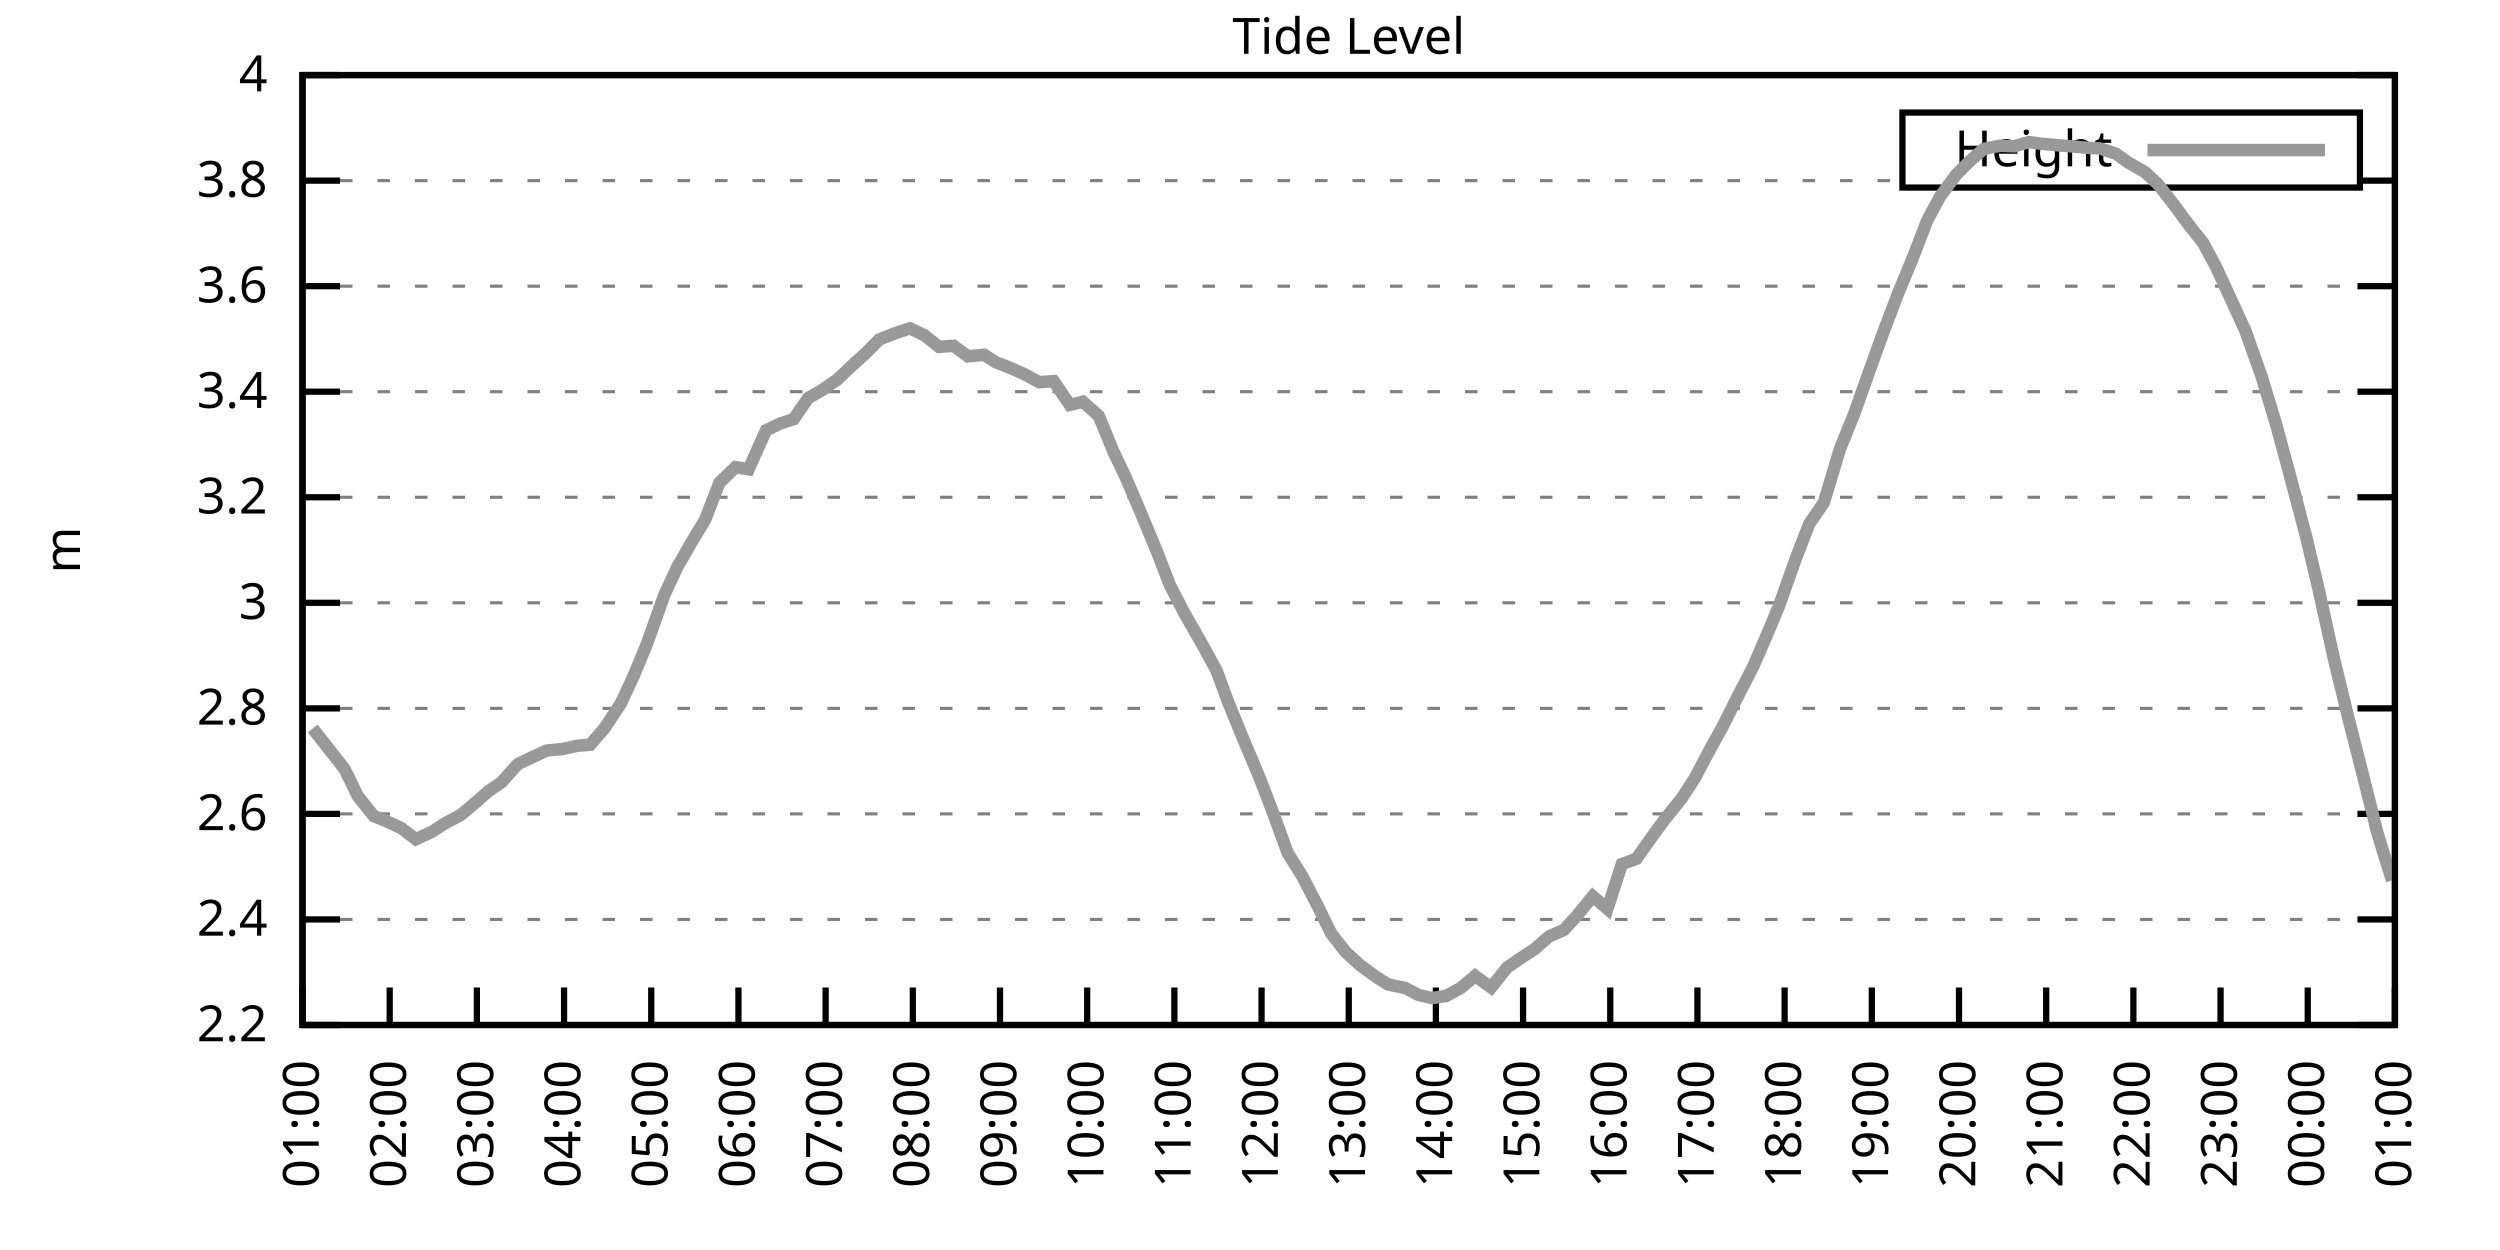
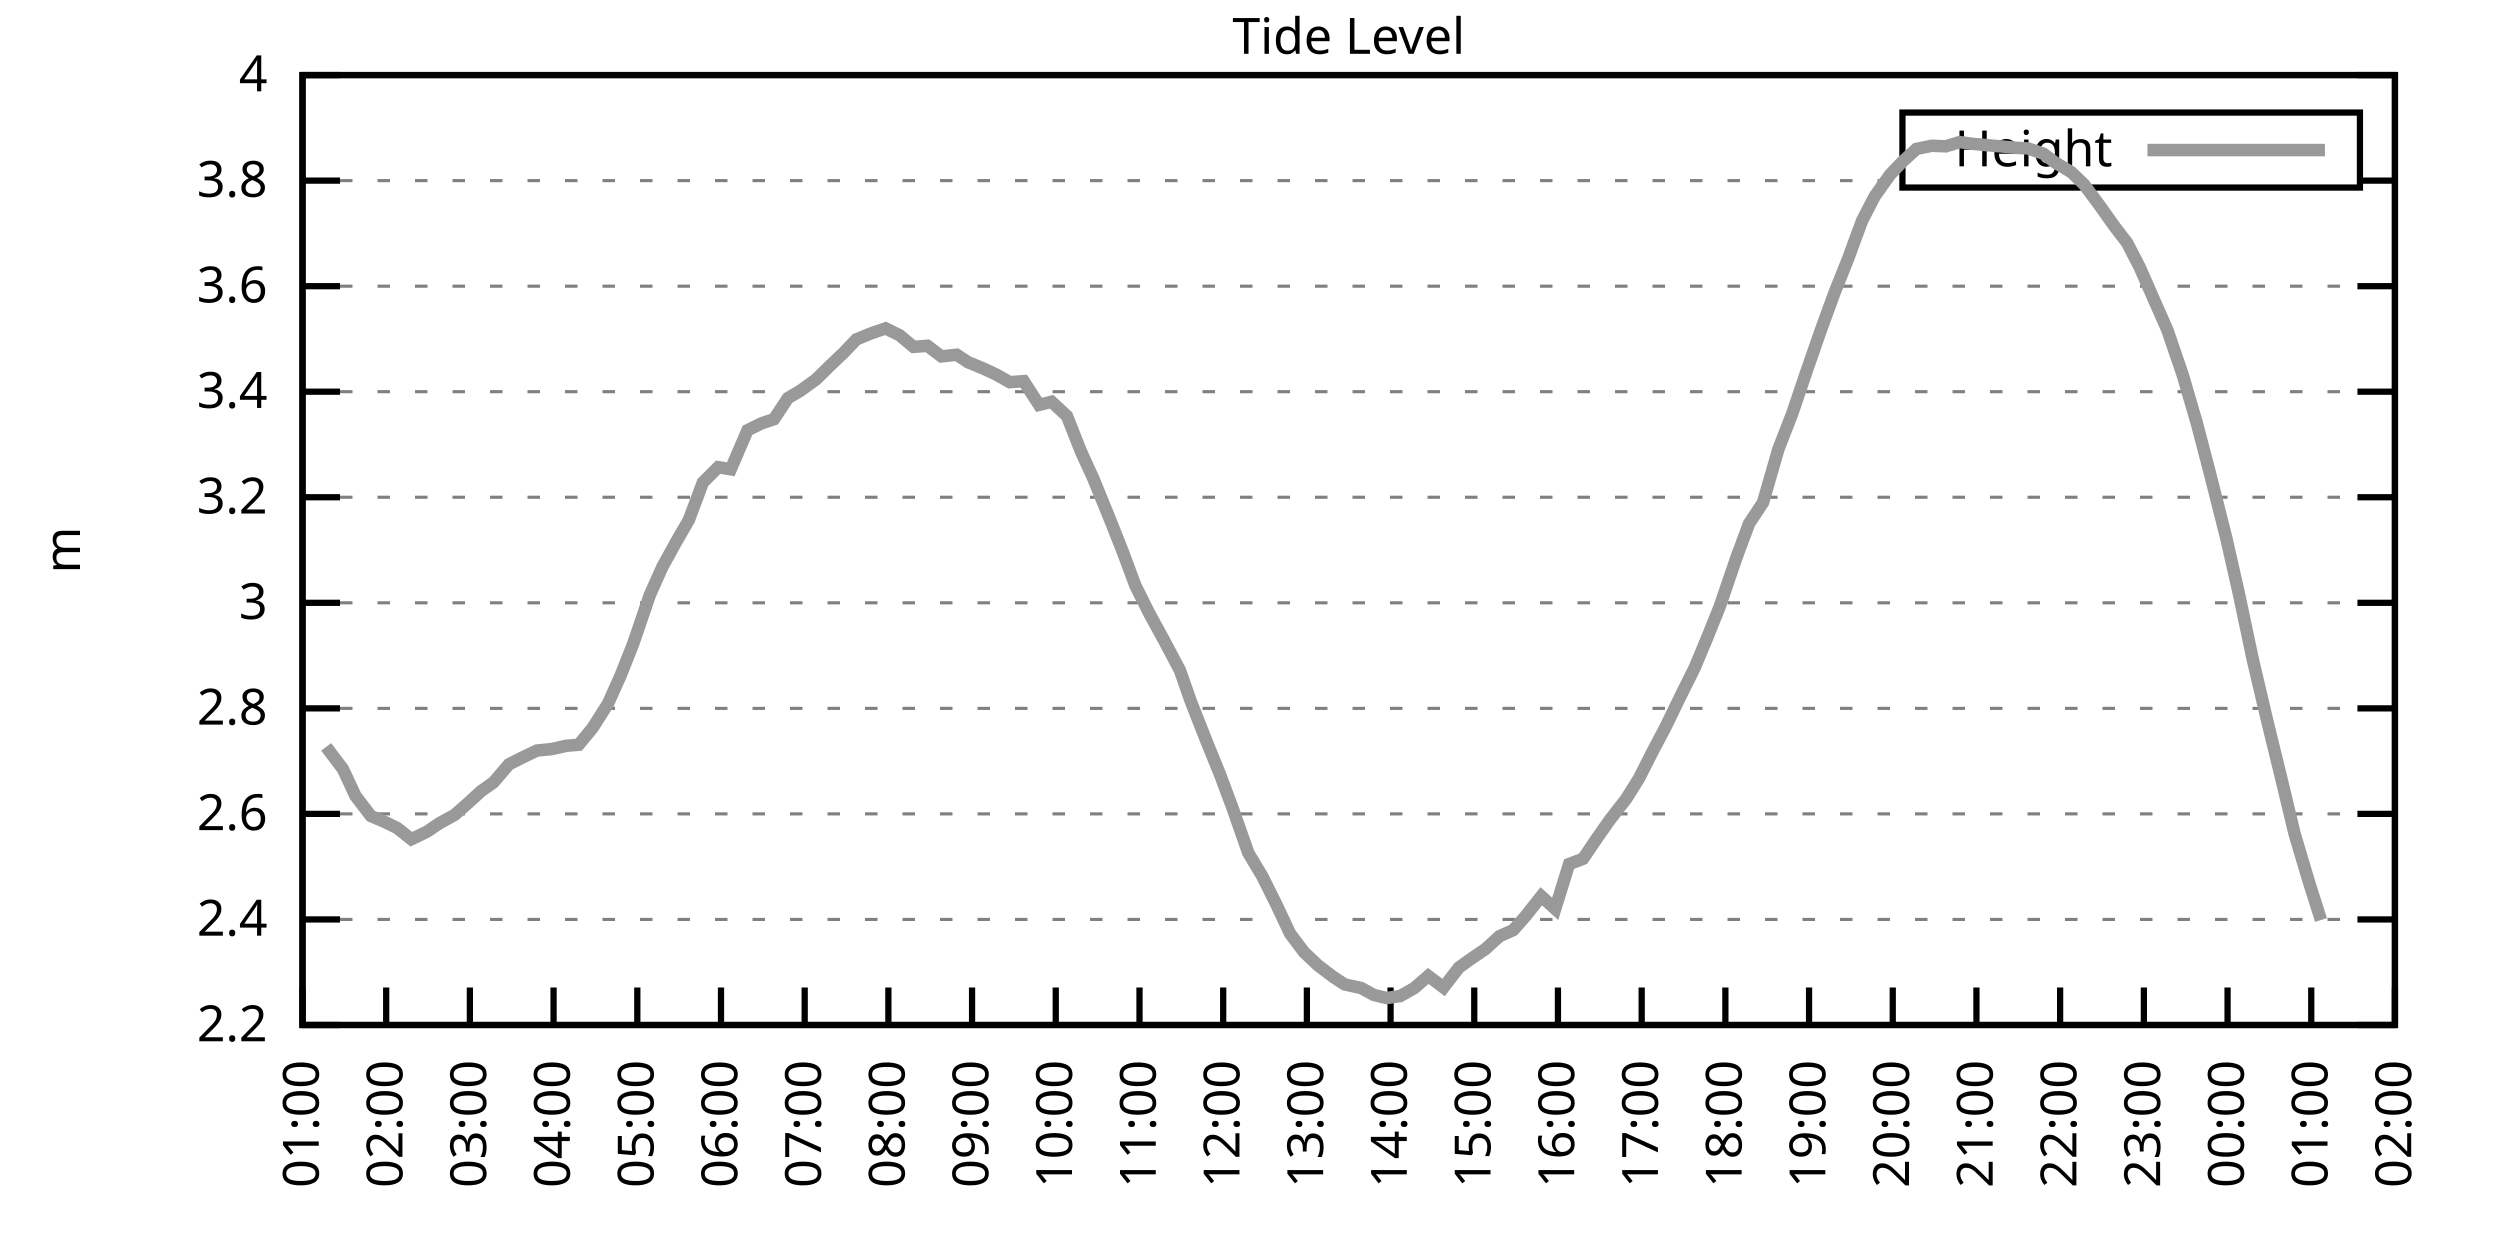
<svg xmlns="http://www.w3.org/2000/svg" xmlns:xlink="http://www.w3.org/1999/xlink" width="400" height="200" viewBox="0 0 400 200">
  <g id="gnuplot_canvas">
    <rect x="0" y="0" width="400" height="200" fill="none" />
    <defs>
      <circle id="gpDot" r="0.5" stroke-width="0.5" stroke="currentColor" />
      <path id="gpPt0" stroke-width="0.333" stroke="currentColor" d="M-1,0 h2 M0,-1 v2" />
      <path id="gpPt1" stroke-width="0.333" stroke="currentColor" d="M-1,-1 L1,1 M1,-1 L-1,1" />
      <path id="gpPt2" stroke-width="0.333" stroke="currentColor" d="M-1,0 L1,0 M0,-1 L0,1 M-1,-1 L1,1 M-1,1 L1,-1" />
      <rect id="gpPt3" stroke-width="0.333" stroke="currentColor" x="-1" y="-1" width="2" height="2" />
      <rect id="gpPt4" stroke-width="0.333" stroke="currentColor" fill="currentColor" x="-1" y="-1" width="2" height="2" />
      <circle id="gpPt5" stroke-width="0.333" stroke="currentColor" cx="0" cy="0" r="1" />
      <use xlink:href="#gpPt5" id="gpPt6" fill="currentColor" stroke="none" />
      <path id="gpPt7" stroke-width="0.333" stroke="currentColor" d="M0,-1.33 L-1.33,0.67 L1.33,0.67 z" />
      <use xlink:href="#gpPt7" id="gpPt8" fill="currentColor" stroke="none" />
      <use xlink:href="#gpPt7" id="gpPt9" stroke="currentColor" transform="rotate(180)" />
      <use xlink:href="#gpPt9" id="gpPt10" fill="currentColor" stroke="none" />
      <use xlink:href="#gpPt3" id="gpPt11" stroke="currentColor" transform="rotate(45)" />
      <use xlink:href="#gpPt11" id="gpPt12" fill="currentColor" stroke="none" />
      <path id="gpPt13" stroke-width="0.333" stroke="currentColor" d="M0,1.330 L1.265,0.411 L0.782,-1.067 L-0.782,-1.076 L-1.265,0.411 z" />
      <use xlink:href="#gpPt13" id="gpPt14" fill="currentColor" stroke="none" />
      <filter id="textbox" filterUnits="objectBoundingBox" x="0" y="0" height="1" width="1">
        <feFlood flood-color="white" flood-opacity="1" result="bgnd" />
        <feComposite in="SourceGraphic" in2="bgnd" operator="atop" />
      </filter>
      <filter id="greybox" filterUnits="objectBoundingBox" x="0" y="0" height="1" width="1">
        <feFlood flood-color="lightgrey" flood-opacity="1" result="grey" />
        <feComposite in="SourceGraphic" in2="grey" operator="atop" />
      </filter>
    </defs>
    <g fill="none" color="white" stroke="currentColor" stroke-width="1.00" stroke-linecap="butt" stroke-linejoin="miter">
</g>
    <g fill="none" color="black" stroke="currentColor" stroke-width="1.00" stroke-linecap="butt" stroke-linejoin="miter">
      <g stroke="none" shape-rendering="crispEdges">
        <polygon fill="rgb(255, 255, 255)" points="48.40,164.00 383.18,164.00 383.18,12.02 48.40,12.02 " />
      </g>
    </g>
    <g fill="none" color="black" stroke="currentColor" stroke-width="1.00" stroke-linecap="butt" stroke-linejoin="miter">
</g>
    <g fill="none" color="black" stroke="black" stroke-width="0.50" stroke-linecap="butt" stroke-linejoin="miter">
</g>
    <g fill="none" color="gray" stroke="currentColor" stroke-width="0.50" stroke-linecap="butt" stroke-linejoin="miter">
      <path stroke="gray" stroke-dasharray="2,4" class="gridline" d="M48.40,164.00 L383.19,164.00  " />
    </g>
    <g fill="none" color="gray" stroke="gray" stroke-width="1.00" stroke-linecap="butt" stroke-linejoin="miter">
</g>
    <g fill="none" color="black" stroke="currentColor" stroke-width="1.00" stroke-linecap="butt" stroke-linejoin="miter">
      <path stroke="black" d="M48.40,164.00 L54.40,164.00 M383.19,164.00 L377.19,164.00  " />
      <g transform="translate(42.80,166.60)" stroke="none" fill="black" font-family="Sans" font-size="8.00" text-anchor="end">
        <text>
          <tspan font-family="Sans"> 2.2</tspan>
        </text>
      </g>
    </g>
    <g fill="none" color="black" stroke="currentColor" stroke-width="1.00" stroke-linecap="butt" stroke-linejoin="miter">
</g>
    <g fill="none" color="black" stroke="black" stroke-width="0.50" stroke-linecap="butt" stroke-linejoin="miter">
</g>
    <g fill="none" color="gray" stroke="currentColor" stroke-width="0.50" stroke-linecap="butt" stroke-linejoin="miter">
      <path stroke="gray" stroke-dasharray="2,4" class="gridline" d="M48.40,147.11 L383.19,147.11  " />
    </g>
    <g fill="none" color="gray" stroke="gray" stroke-width="1.00" stroke-linecap="butt" stroke-linejoin="miter">
</g>
    <g fill="none" color="black" stroke="currentColor" stroke-width="1.00" stroke-linecap="butt" stroke-linejoin="miter">
      <path stroke="black" d="M48.40,147.11 L54.40,147.11 M383.19,147.11 L377.19,147.11  " />
      <g transform="translate(42.80,149.71)" stroke="none" fill="black" font-family="Sans" font-size="8.00" text-anchor="end">
        <text>
          <tspan font-family="Sans"> 2.4</tspan>
        </text>
      </g>
    </g>
    <g fill="none" color="black" stroke="currentColor" stroke-width="1.00" stroke-linecap="butt" stroke-linejoin="miter">
</g>
    <g fill="none" color="black" stroke="black" stroke-width="0.50" stroke-linecap="butt" stroke-linejoin="miter">
</g>
    <g fill="none" color="gray" stroke="currentColor" stroke-width="0.50" stroke-linecap="butt" stroke-linejoin="miter">
      <path stroke="gray" stroke-dasharray="2,4" class="gridline" d="M48.40,130.22 L383.19,130.22  " />
    </g>
    <g fill="none" color="gray" stroke="gray" stroke-width="1.00" stroke-linecap="butt" stroke-linejoin="miter">
</g>
    <g fill="none" color="black" stroke="currentColor" stroke-width="1.00" stroke-linecap="butt" stroke-linejoin="miter">
      <path stroke="black" d="M48.40,130.22 L54.40,130.22 M383.19,130.22 L377.19,130.22  " />
      <g transform="translate(42.80,132.82)" stroke="none" fill="black" font-family="Sans" font-size="8.00" text-anchor="end">
        <text>
          <tspan font-family="Sans"> 2.6</tspan>
        </text>
      </g>
    </g>
    <g fill="none" color="black" stroke="currentColor" stroke-width="1.00" stroke-linecap="butt" stroke-linejoin="miter">
</g>
    <g fill="none" color="black" stroke="black" stroke-width="0.50" stroke-linecap="butt" stroke-linejoin="miter">
</g>
    <g fill="none" color="gray" stroke="currentColor" stroke-width="0.50" stroke-linecap="butt" stroke-linejoin="miter">
      <path stroke="gray" stroke-dasharray="2,4" class="gridline" d="M48.40,113.34 L383.19,113.34  " />
    </g>
    <g fill="none" color="gray" stroke="gray" stroke-width="1.00" stroke-linecap="butt" stroke-linejoin="miter">
</g>
    <g fill="none" color="black" stroke="currentColor" stroke-width="1.00" stroke-linecap="butt" stroke-linejoin="miter">
      <path stroke="black" d="M48.40,113.34 L54.40,113.34 M383.19,113.34 L377.19,113.34  " />
      <g transform="translate(42.80,115.94)" stroke="none" fill="black" font-family="Sans" font-size="8.00" text-anchor="end">
        <text>
          <tspan font-family="Sans"> 2.8</tspan>
        </text>
      </g>
    </g>
    <g fill="none" color="black" stroke="currentColor" stroke-width="1.00" stroke-linecap="butt" stroke-linejoin="miter">
</g>
    <g fill="none" color="black" stroke="black" stroke-width="0.50" stroke-linecap="butt" stroke-linejoin="miter">
</g>
    <g fill="none" color="gray" stroke="currentColor" stroke-width="0.50" stroke-linecap="butt" stroke-linejoin="miter">
      <path stroke="gray" stroke-dasharray="2,4" class="gridline" d="M48.40,96.45 L383.19,96.45  " />
    </g>
    <g fill="none" color="gray" stroke="gray" stroke-width="1.00" stroke-linecap="butt" stroke-linejoin="miter">
</g>
    <g fill="none" color="black" stroke="currentColor" stroke-width="1.00" stroke-linecap="butt" stroke-linejoin="miter">
      <path stroke="black" d="M48.40,96.45 L54.40,96.45 M383.19,96.45 L377.19,96.45  " />
      <g transform="translate(42.80,99.05)" stroke="none" fill="black" font-family="Sans" font-size="8.00" text-anchor="end">
        <text>
          <tspan font-family="Sans"> 3</tspan>
        </text>
      </g>
    </g>
    <g fill="none" color="black" stroke="currentColor" stroke-width="1.00" stroke-linecap="butt" stroke-linejoin="miter">
</g>
    <g fill="none" color="black" stroke="black" stroke-width="0.50" stroke-linecap="butt" stroke-linejoin="miter">
</g>
    <g fill="none" color="gray" stroke="currentColor" stroke-width="0.50" stroke-linecap="butt" stroke-linejoin="miter">
      <path stroke="gray" stroke-dasharray="2,4" class="gridline" d="M48.40,79.56 L383.19,79.56  " />
    </g>
    <g fill="none" color="gray" stroke="gray" stroke-width="1.00" stroke-linecap="butt" stroke-linejoin="miter">
</g>
    <g fill="none" color="black" stroke="currentColor" stroke-width="1.00" stroke-linecap="butt" stroke-linejoin="miter">
      <path stroke="black" d="M48.40,79.56 L54.40,79.56 M383.19,79.56 L377.19,79.56  " />
      <g transform="translate(42.80,82.16)" stroke="none" fill="black" font-family="Sans" font-size="8.00" text-anchor="end">
        <text>
          <tspan font-family="Sans"> 3.2</tspan>
        </text>
      </g>
    </g>
    <g fill="none" color="black" stroke="currentColor" stroke-width="1.00" stroke-linecap="butt" stroke-linejoin="miter">
</g>
    <g fill="none" color="black" stroke="black" stroke-width="0.50" stroke-linecap="butt" stroke-linejoin="miter">
</g>
    <g fill="none" color="gray" stroke="currentColor" stroke-width="0.50" stroke-linecap="butt" stroke-linejoin="miter">
      <path stroke="gray" stroke-dasharray="2,4" class="gridline" d="M48.40,62.67 L383.19,62.67  " />
    </g>
    <g fill="none" color="gray" stroke="gray" stroke-width="1.00" stroke-linecap="butt" stroke-linejoin="miter">
</g>
    <g fill="none" color="black" stroke="currentColor" stroke-width="1.00" stroke-linecap="butt" stroke-linejoin="miter">
      <path stroke="black" d="M48.40,62.67 L54.40,62.67 M383.19,62.67 L377.19,62.67  " />
      <g transform="translate(42.80,65.27)" stroke="none" fill="black" font-family="Sans" font-size="8.00" text-anchor="end">
        <text>
          <tspan font-family="Sans"> 3.4</tspan>
        </text>
      </g>
    </g>
    <g fill="none" color="black" stroke="currentColor" stroke-width="1.00" stroke-linecap="butt" stroke-linejoin="miter">
</g>
    <g fill="none" color="black" stroke="black" stroke-width="0.50" stroke-linecap="butt" stroke-linejoin="miter">
</g>
    <g fill="none" color="gray" stroke="currentColor" stroke-width="0.50" stroke-linecap="butt" stroke-linejoin="miter">
      <path stroke="gray" stroke-dasharray="2,4" class="gridline" d="M48.40,45.79 L383.19,45.79  " />
    </g>
    <g fill="none" color="gray" stroke="gray" stroke-width="1.00" stroke-linecap="butt" stroke-linejoin="miter">
</g>
    <g fill="none" color="black" stroke="currentColor" stroke-width="1.00" stroke-linecap="butt" stroke-linejoin="miter">
      <path stroke="black" d="M48.40,45.79 L54.40,45.79 M383.19,45.79 L377.19,45.79  " />
      <g transform="translate(42.80,48.39)" stroke="none" fill="black" font-family="Sans" font-size="8.00" text-anchor="end">
        <text>
          <tspan font-family="Sans"> 3.6</tspan>
        </text>
      </g>
    </g>
    <g fill="none" color="black" stroke="currentColor" stroke-width="1.00" stroke-linecap="butt" stroke-linejoin="miter">
</g>
    <g fill="none" color="black" stroke="black" stroke-width="0.50" stroke-linecap="butt" stroke-linejoin="miter">
</g>
    <g fill="none" color="gray" stroke="currentColor" stroke-width="0.50" stroke-linecap="butt" stroke-linejoin="miter">
      <path stroke="gray" stroke-dasharray="2,4" class="gridline" d="M48.40,28.90 L304.39,28.90 M377.59,28.90 L383.19,28.90  " />
    </g>
    <g fill="none" color="gray" stroke="gray" stroke-width="1.00" stroke-linecap="butt" stroke-linejoin="miter">
</g>
    <g fill="none" color="black" stroke="currentColor" stroke-width="1.00" stroke-linecap="butt" stroke-linejoin="miter">
      <path stroke="black" d="M48.40,28.90 L54.40,28.90 M383.19,28.90 L377.19,28.90  " />
      <g transform="translate(42.80,31.50)" stroke="none" fill="black" font-family="Sans" font-size="8.00" text-anchor="end">
        <text>
          <tspan font-family="Sans"> 3.8</tspan>
        </text>
      </g>
    </g>
    <g fill="none" color="black" stroke="currentColor" stroke-width="1.00" stroke-linecap="butt" stroke-linejoin="miter">
</g>
    <g fill="none" color="black" stroke="black" stroke-width="0.50" stroke-linecap="butt" stroke-linejoin="miter">
</g>
    <g fill="none" color="gray" stroke="currentColor" stroke-width="0.50" stroke-linecap="butt" stroke-linejoin="miter">
      <path stroke="gray" stroke-dasharray="2,4" class="gridline" d="M48.40,12.01 L383.19,12.01  " />
    </g>
    <g fill="none" color="gray" stroke="gray" stroke-width="1.00" stroke-linecap="butt" stroke-linejoin="miter">
</g>
    <g fill="none" color="black" stroke="currentColor" stroke-width="1.00" stroke-linecap="butt" stroke-linejoin="miter">
      <path stroke="black" d="M48.40,12.01 L54.40,12.01 M383.19,12.01 L377.19,12.01  " />
      <g transform="translate(42.80,14.61)" stroke="none" fill="black" font-family="Sans" font-size="8.00" text-anchor="end">
        <text>
          <tspan font-family="Sans"> 4</tspan>
        </text>
      </g>
    </g>
    <g fill="none" color="black" stroke="currentColor" stroke-width="1.00" stroke-linecap="butt" stroke-linejoin="miter">
      <path stroke="black" d="M48.40,164.00 L48.40,158.00  " />
      <g transform="translate(51.00,169.60) rotate(270.00)" stroke="none" fill="black" font-family="Sans" font-size="8.00" text-anchor="end">
        <text>
          <tspan font-family="Sans">01:00</tspan>
        </text>
      </g>
    </g>
    <g fill="none" color="black" stroke="currentColor" stroke-width="1.00" stroke-linecap="butt" stroke-linejoin="miter">
-       <path stroke="black" d="M62.35,164.00 L62.35,158.00  " />
-       <g transform="translate(64.95,169.60) rotate(270.00)" stroke="none" fill="black" font-family="Sans" font-size="8.00" text-anchor="end">
+       <path stroke="black" d="M61.79,164.00 L61.79,158.00  " />
+       <g transform="translate(64.39,169.60) rotate(270.00)" stroke="none" fill="black" font-family="Sans" font-size="8.00" text-anchor="end">
        <text>
          <tspan font-family="Sans">02:00</tspan>
        </text>
      </g>
    </g>
    <g fill="none" color="black" stroke="currentColor" stroke-width="1.00" stroke-linecap="butt" stroke-linejoin="miter">
-       <path stroke="black" d="M76.30,164.00 L76.30,158.00  " />
-       <g transform="translate(78.90,169.60) rotate(270.00)" stroke="none" fill="black" font-family="Sans" font-size="8.00" text-anchor="end">
+       <path stroke="black" d="M75.18,164.00 L75.18,158.00  " />
+       <g transform="translate(77.78,169.60) rotate(270.00)" stroke="none" fill="black" font-family="Sans" font-size="8.00" text-anchor="end">
        <text>
          <tspan font-family="Sans">03:00</tspan>
        </text>
      </g>
    </g>
    <g fill="none" color="black" stroke="currentColor" stroke-width="1.00" stroke-linecap="butt" stroke-linejoin="miter">
-       <path stroke="black" d="M90.25,164.00 L90.25,158.00  " />
-       <g transform="translate(92.85,169.60) rotate(270.00)" stroke="none" fill="black" font-family="Sans" font-size="8.00" text-anchor="end">
+       <path stroke="black" d="M88.57,164.00 L88.57,158.00  " />
+       <g transform="translate(91.17,169.60) rotate(270.00)" stroke="none" fill="black" font-family="Sans" font-size="8.00" text-anchor="end">
        <text>
          <tspan font-family="Sans">04:00</tspan>
        </text>
      </g>
    </g>
    <g fill="none" color="black" stroke="currentColor" stroke-width="1.00" stroke-linecap="butt" stroke-linejoin="miter">
-       <path stroke="black" d="M104.20,164.00 L104.20,158.00  " />
-       <g transform="translate(106.80,169.60) rotate(270.00)" stroke="none" fill="black" font-family="Sans" font-size="8.00" text-anchor="end">
+       <path stroke="black" d="M101.97,164.00 L101.97,158.00  " />
+       <g transform="translate(104.57,169.60) rotate(270.00)" stroke="none" fill="black" font-family="Sans" font-size="8.00" text-anchor="end">
        <text>
          <tspan font-family="Sans">05:00</tspan>
        </text>
      </g>
    </g>
    <g fill="none" color="black" stroke="currentColor" stroke-width="1.00" stroke-linecap="butt" stroke-linejoin="miter">
-       <path stroke="black" d="M118.15,164.00 L118.15,158.00  " />
-       <g transform="translate(120.75,169.60) rotate(270.00)" stroke="none" fill="black" font-family="Sans" font-size="8.00" text-anchor="end">
+       <path stroke="black" d="M115.36,164.00 L115.36,158.00  " />
+       <g transform="translate(117.96,169.60) rotate(270.00)" stroke="none" fill="black" font-family="Sans" font-size="8.00" text-anchor="end">
        <text>
          <tspan font-family="Sans">06:00</tspan>
        </text>
      </g>
    </g>
    <g fill="none" color="black" stroke="currentColor" stroke-width="1.00" stroke-linecap="butt" stroke-linejoin="miter">
-       <path stroke="black" d="M132.10,164.00 L132.10,158.00  " />
-       <g transform="translate(134.70,169.60) rotate(270.00)" stroke="none" fill="black" font-family="Sans" font-size="8.00" text-anchor="end">
+       <path stroke="black" d="M128.75,164.00 L128.75,158.00  " />
+       <g transform="translate(131.35,169.60) rotate(270.00)" stroke="none" fill="black" font-family="Sans" font-size="8.00" text-anchor="end">
        <text>
          <tspan font-family="Sans">07:00</tspan>
        </text>
      </g>
    </g>
    <g fill="none" color="black" stroke="currentColor" stroke-width="1.00" stroke-linecap="butt" stroke-linejoin="miter">
-       <path stroke="black" d="M146.05,164.00 L146.05,158.00  " />
-       <g transform="translate(148.65,169.60) rotate(270.00)" stroke="none" fill="black" font-family="Sans" font-size="8.00" text-anchor="end">
+       <path stroke="black" d="M142.14,164.00 L142.14,158.00  " />
+       <g transform="translate(144.74,169.60) rotate(270.00)" stroke="none" fill="black" font-family="Sans" font-size="8.00" text-anchor="end">
        <text>
          <tspan font-family="Sans">08:00</tspan>
        </text>
      </g>
    </g>
    <g fill="none" color="black" stroke="currentColor" stroke-width="1.00" stroke-linecap="butt" stroke-linejoin="miter">
-       <path stroke="black" d="M160.00,164.00 L160.00,158.00  " />
-       <g transform="translate(162.60,169.60) rotate(270.00)" stroke="none" fill="black" font-family="Sans" font-size="8.00" text-anchor="end">
+       <path stroke="black" d="M155.53,164.00 L155.53,158.00  " />
+       <g transform="translate(158.13,169.60) rotate(270.00)" stroke="none" fill="black" font-family="Sans" font-size="8.00" text-anchor="end">
        <text>
          <tspan font-family="Sans">09:00</tspan>
        </text>
      </g>
    </g>
    <g fill="none" color="black" stroke="currentColor" stroke-width="1.00" stroke-linecap="butt" stroke-linejoin="miter">
-       <path stroke="black" d="M173.95,164.00 L173.95,158.00  " />
-       <g transform="translate(176.55,169.60) rotate(270.00)" stroke="none" fill="black" font-family="Sans" font-size="8.00" text-anchor="end">
+       <path stroke="black" d="M168.92,164.00 L168.92,158.00  " />
+       <g transform="translate(171.52,169.60) rotate(270.00)" stroke="none" fill="black" font-family="Sans" font-size="8.00" text-anchor="end">
        <text>
          <tspan font-family="Sans">10:00</tspan>
        </text>
      </g>
    </g>
    <g fill="none" color="black" stroke="currentColor" stroke-width="1.00" stroke-linecap="butt" stroke-linejoin="miter">
-       <path stroke="black" d="M187.90,164.00 L187.90,158.00  " />
-       <g transform="translate(190.50,169.60) rotate(270.00)" stroke="none" fill="black" font-family="Sans" font-size="8.00" text-anchor="end">
+       <path stroke="black" d="M182.32,164.00 L182.32,158.00  " />
+       <g transform="translate(184.92,169.60) rotate(270.00)" stroke="none" fill="black" font-family="Sans" font-size="8.00" text-anchor="end">
        <text>
          <tspan font-family="Sans">11:00</tspan>
        </text>
      </g>
    </g>
    <g fill="none" color="black" stroke="currentColor" stroke-width="1.00" stroke-linecap="butt" stroke-linejoin="miter">
-       <path stroke="black" d="M201.85,164.00 L201.85,158.00  " />
-       <g transform="translate(204.45,169.60) rotate(270.00)" stroke="none" fill="black" font-family="Sans" font-size="8.00" text-anchor="end">
+       <path stroke="black" d="M195.71,164.00 L195.71,158.00  " />
+       <g transform="translate(198.31,169.60) rotate(270.00)" stroke="none" fill="black" font-family="Sans" font-size="8.00" text-anchor="end">
        <text>
          <tspan font-family="Sans">12:00</tspan>
        </text>
      </g>
    </g>
    <g fill="none" color="black" stroke="currentColor" stroke-width="1.00" stroke-linecap="butt" stroke-linejoin="miter">
-       <path stroke="black" d="M215.80,164.00 L215.80,158.00  " />
-       <g transform="translate(218.40,169.60) rotate(270.00)" stroke="none" fill="black" font-family="Sans" font-size="8.00" text-anchor="end">
+       <path stroke="black" d="M209.10,164.00 L209.10,158.00  " />
+       <g transform="translate(211.70,169.60) rotate(270.00)" stroke="none" fill="black" font-family="Sans" font-size="8.00" text-anchor="end">
        <text>
          <tspan font-family="Sans">13:00</tspan>
        </text>
      </g>
    </g>
    <g fill="none" color="black" stroke="currentColor" stroke-width="1.00" stroke-linecap="butt" stroke-linejoin="miter">
-       <path stroke="black" d="M229.74,164.00 L229.74,158.00  " />
-       <g transform="translate(232.34,169.60) rotate(270.00)" stroke="none" fill="black" font-family="Sans" font-size="8.00" text-anchor="end">
+       <path stroke="black" d="M222.49,164.00 L222.49,158.00  " />
+       <g transform="translate(225.09,169.60) rotate(270.00)" stroke="none" fill="black" font-family="Sans" font-size="8.00" text-anchor="end">
        <text>
          <tspan font-family="Sans">14:00</tspan>
        </text>
      </g>
    </g>
    <g fill="none" color="black" stroke="currentColor" stroke-width="1.00" stroke-linecap="butt" stroke-linejoin="miter">
-       <path stroke="black" d="M243.69,164.00 L243.69,158.00  " />
-       <g transform="translate(246.29,169.60) rotate(270.00)" stroke="none" fill="black" font-family="Sans" font-size="8.00" text-anchor="end">
+       <path stroke="black" d="M235.88,164.00 L235.88,158.00  " />
+       <g transform="translate(238.48,169.60) rotate(270.00)" stroke="none" fill="black" font-family="Sans" font-size="8.00" text-anchor="end">
        <text>
          <tspan font-family="Sans">15:00</tspan>
        </text>
      </g>
    </g>
    <g fill="none" color="black" stroke="currentColor" stroke-width="1.00" stroke-linecap="butt" stroke-linejoin="miter">
-       <path stroke="black" d="M257.64,164.00 L257.64,158.00  " />
-       <g transform="translate(260.24,169.60) rotate(270.00)" stroke="none" fill="black" font-family="Sans" font-size="8.00" text-anchor="end">
+       <path stroke="black" d="M249.27,164.00 L249.27,158.00  " />
+       <g transform="translate(251.87,169.60) rotate(270.00)" stroke="none" fill="black" font-family="Sans" font-size="8.00" text-anchor="end">
        <text>
          <tspan font-family="Sans">16:00</tspan>
        </text>
      </g>
    </g>
    <g fill="none" color="black" stroke="currentColor" stroke-width="1.00" stroke-linecap="butt" stroke-linejoin="miter">
-       <path stroke="black" d="M271.59,164.00 L271.59,158.00  " />
-       <g transform="translate(274.19,169.60) rotate(270.00)" stroke="none" fill="black" font-family="Sans" font-size="8.00" text-anchor="end">
+       <path stroke="black" d="M262.67,164.00 L262.67,158.00  " />
+       <g transform="translate(265.27,169.60) rotate(270.00)" stroke="none" fill="black" font-family="Sans" font-size="8.00" text-anchor="end">
        <text>
          <tspan font-family="Sans">17:00</tspan>
        </text>
      </g>
    </g>
    <g fill="none" color="black" stroke="currentColor" stroke-width="1.00" stroke-linecap="butt" stroke-linejoin="miter">
-       <path stroke="black" d="M285.54,164.00 L285.54,158.00  " />
-       <g transform="translate(288.14,169.60) rotate(270.00)" stroke="none" fill="black" font-family="Sans" font-size="8.00" text-anchor="end">
+       <path stroke="black" d="M276.06,164.00 L276.06,158.00  " />
+       <g transform="translate(278.66,169.60) rotate(270.00)" stroke="none" fill="black" font-family="Sans" font-size="8.00" text-anchor="end">
        <text>
          <tspan font-family="Sans">18:00</tspan>
        </text>
      </g>
    </g>
    <g fill="none" color="black" stroke="currentColor" stroke-width="1.00" stroke-linecap="butt" stroke-linejoin="miter">
-       <path stroke="black" d="M299.49,164.00 L299.49,158.00  " />
-       <g transform="translate(302.09,169.60) rotate(270.00)" stroke="none" fill="black" font-family="Sans" font-size="8.00" text-anchor="end">
+       <path stroke="black" d="M289.45,164.00 L289.45,158.00  " />
+       <g transform="translate(292.05,169.60) rotate(270.00)" stroke="none" fill="black" font-family="Sans" font-size="8.00" text-anchor="end">
        <text>
          <tspan font-family="Sans">19:00</tspan>
        </text>
      </g>
    </g>
    <g fill="none" color="black" stroke="currentColor" stroke-width="1.00" stroke-linecap="butt" stroke-linejoin="miter">
-       <path stroke="black" d="M313.44,164.00 L313.44,158.00  " />
-       <g transform="translate(316.04,169.60) rotate(270.00)" stroke="none" fill="black" font-family="Sans" font-size="8.00" text-anchor="end">
+       <path stroke="black" d="M302.84,164.00 L302.84,158.00  " />
+       <g transform="translate(305.44,169.60) rotate(270.00)" stroke="none" fill="black" font-family="Sans" font-size="8.00" text-anchor="end">
        <text>
          <tspan font-family="Sans">20:00</tspan>
        </text>
      </g>
    </g>
    <g fill="none" color="black" stroke="currentColor" stroke-width="1.00" stroke-linecap="butt" stroke-linejoin="miter">
-       <path stroke="black" d="M327.39,164.00 L327.39,158.00  " />
-       <g transform="translate(329.99,169.60) rotate(270.00)" stroke="none" fill="black" font-family="Sans" font-size="8.00" text-anchor="end">
+       <path stroke="black" d="M316.23,164.00 L316.23,158.00  " />
+       <g transform="translate(318.83,169.60) rotate(270.00)" stroke="none" fill="black" font-family="Sans" font-size="8.00" text-anchor="end">
        <text>
          <tspan font-family="Sans">21:00</tspan>
        </text>
      </g>
    </g>
    <g fill="none" color="black" stroke="currentColor" stroke-width="1.00" stroke-linecap="butt" stroke-linejoin="miter">
-       <path stroke="black" d="M341.34,164.00 L341.34,158.00  " />
-       <g transform="translate(343.94,169.60) rotate(270.00)" stroke="none" fill="black" font-family="Sans" font-size="8.00" text-anchor="end">
+       <path stroke="black" d="M329.62,164.00 L329.62,158.00  " />
+       <g transform="translate(332.22,169.60) rotate(270.00)" stroke="none" fill="black" font-family="Sans" font-size="8.00" text-anchor="end">
        <text>
          <tspan font-family="Sans">22:00</tspan>
        </text>
      </g>
    </g>
    <g fill="none" color="black" stroke="currentColor" stroke-width="1.00" stroke-linecap="butt" stroke-linejoin="miter">
-       <path stroke="black" d="M355.29,164.00 L355.29,158.00  " />
-       <g transform="translate(357.89,169.60) rotate(270.00)" stroke="none" fill="black" font-family="Sans" font-size="8.00" text-anchor="end">
+       <path stroke="black" d="M343.02,164.00 L343.02,158.00  " />
+       <g transform="translate(345.62,169.60) rotate(270.00)" stroke="none" fill="black" font-family="Sans" font-size="8.00" text-anchor="end">
        <text>
          <tspan font-family="Sans">23:00</tspan>
        </text>
      </g>
    </g>
    <g fill="none" color="black" stroke="currentColor" stroke-width="1.00" stroke-linecap="butt" stroke-linejoin="miter">
-       <path stroke="black" d="M369.24,164.00 L369.24,158.00  " />
-       <g transform="translate(371.84,169.60) rotate(270.00)" stroke="none" fill="black" font-family="Sans" font-size="8.00" text-anchor="end">
+       <path stroke="black" d="M356.41,164.00 L356.41,158.00  " />
+       <g transform="translate(359.01,169.60) rotate(270.00)" stroke="none" fill="black" font-family="Sans" font-size="8.00" text-anchor="end">
        <text>
          <tspan font-family="Sans">00:00</tspan>
+         </text>
+       </g>
+     </g>
+     <g fill="none" color="black" stroke="currentColor" stroke-width="1.00" stroke-linecap="butt" stroke-linejoin="miter">
+       <path stroke="black" d="M369.80,164.00 L369.80,158.00  " />
+       <g transform="translate(372.40,169.60) rotate(270.00)" stroke="none" fill="black" font-family="Sans" font-size="8.00" text-anchor="end">
+         <text>
+           <tspan font-family="Sans">01:00</tspan>
        </text>
      </g>
    </g>
    <g fill="none" color="black" stroke="currentColor" stroke-width="1.00" stroke-linecap="butt" stroke-linejoin="miter">
      <path stroke="black" d="M383.19,164.00 L383.19,158.00  " />
      <g transform="translate(385.79,169.60) rotate(270.00)" stroke="none" fill="black" font-family="Sans" font-size="8.00" text-anchor="end">
        <text>
-           <tspan font-family="Sans">01:00</tspan>
+           <tspan font-family="Sans">02:00</tspan>
        </text>
      </g>
    </g>
    <g fill="none" color="black" stroke="currentColor" stroke-width="1.00" stroke-linecap="butt" stroke-linejoin="miter">
</g>
    <g fill="none" color="black" stroke="currentColor" stroke-width="1.00" stroke-linecap="butt" stroke-linejoin="miter">
      <path stroke="black" d="M48.40,12.01 L48.40,164.00 L383.19,164.00 L383.19,12.01 L48.40,12.01 Z  " />
    </g>
    <g fill="none" color="black" stroke="currentColor" stroke-width="1.00" stroke-linecap="butt" stroke-linejoin="miter">
</g>
    <g fill="none" color="black" stroke="currentColor" stroke-width="1.00" stroke-linecap="butt" stroke-linejoin="miter">
      <path stroke="black" d="M304.39,30.01 L304.39,18.01 L377.59,18.01 L377.59,30.01 L304.39,30.01 Z  " />
    </g>
    <g id="Tide_level_plot_1">
      <g fill="none" color="white" stroke="black" stroke-width="2.00" stroke-linecap="butt" stroke-linejoin="miter">
</g>
      <g fill="none" color="black" stroke="currentColor" stroke-width="2.00" stroke-linecap="butt" stroke-linejoin="miter">
        <g transform="translate(337.99,26.61)" stroke="none" fill="black" font-family="Sans" font-size="8.00" text-anchor="end">
          <text>
            <tspan font-family="Sans">Height</tspan>
          </text>
        </g>
      </g>
      <g fill="none" color="black" stroke="currentColor" stroke-width="2.00" stroke-linecap="butt" stroke-linejoin="miter">
-         <path stroke="rgb(153, 153, 153)" d="M343.59,24.01 L371.99,24.01 M50.03,116.55 L52.35,119.50 L55.14,123.05 L57.23,127.35 L59.79,130.56 L61.88,131.41   L64.21,132.50 L66.53,134.28 L69.09,133.10 L71.18,131.74 L73.74,130.39 L75.83,128.62 L78.16,126.59 L80.25,125.16   L82.81,122.29 L84.90,121.27 L87.46,120.09 L90.02,119.84 L92.34,119.33 L94.43,119.16 L96.76,116.46 L99.32,112.58   L101.41,108.10 L103.50,103.04 L106.29,95.18 L108.38,90.71 L110.71,86.65 L112.80,83.19 L115.13,77.20 L117.68,74.75   L119.78,75.09 L122.57,68.84 L124.89,67.74 L126.98,67.06 L129.31,63.69 L131.40,62.50 L133.96,60.73 L136.28,58.54   L138.61,56.42 L140.70,54.31 L143.26,53.30 L145.58,52.54 L147.91,53.64 L150.23,55.50 L152.56,55.33 L154.88,57.02   L157.44,56.76 L159.30,57.94 L161.86,58.96 L163.95,59.89 L166.27,61.15 L168.60,60.98 L171.16,64.78 L173.25,64.28   L175.81,66.56 L178.13,72.21 L180.22,76.61 L183.01,83.19 L185.11,88.26 L187.20,93.66 L189.52,98.14 L192.08,102.61   L194.64,107.26 L196.50,112.32 L199.06,118.57 L201.38,124.06 L203.47,129.46 L206.03,136.47 L208.36,140.19 L210.68,144.66   L213.01,149.39 L215.33,152.35 L217.65,154.46 L220.21,156.32 L222.07,157.50 L224.86,158.09 L226.95,159.19 L229.05,159.69   L231.37,159.36 L233.70,158.09 L236.02,156.15 L238.58,158.00 L241.14,154.80 L243.23,153.36 L245.55,151.84 L247.88,149.81   L250.20,148.80 L252.30,146.52 L254.85,143.40 L257.18,145.42 L259.50,138.25 L261.83,137.40 L264.15,134.11 L266.25,131.24   L269.04,127.78 L271.13,124.57 L273.45,120.18 L275.55,116.38 L278.10,111.31 L280.43,106.83 L282.52,102.02 L284.61,97.04   L287.40,89.19 L289.50,83.78 L291.82,80.41 L294.38,71.88 L296.70,66.14 L299.03,59.55 L301.35,53.13 L303.68,46.97   L306.00,41.39 L308.33,35.32 L310.42,31.43 L312.98,27.97 L315.07,25.86 L317.39,23.83 L319.95,23.32 L322.28,23.41   L324.60,22.73 L326.46,22.99 L329.25,23.24 L331.34,23.41 L334.13,23.66 L335.99,23.75 L338.55,24.59 L340.41,25.94   L343.20,27.55 L345.29,29.49 L347.85,32.78 L350.41,36.24 L352.50,38.86 L354.59,42.75 L357.15,48.32 L359.24,52.88   L361.80,60.06 L364.13,67.74 L366.22,75.42 L369.01,85.98 L371.10,94.84 L373.43,105.40 L375.75,114.94 L378.08,124.06   L380.40,133.35 L382.73,140.86  " />
+         <path stroke="rgb(153, 153, 153)" d="M343.59,24.01 L371.99,24.01 M52.19,119.50 L54.87,123.05 L56.88,127.35 L59.34,130.56 L61.35,131.41 L63.58,132.50   L65.81,134.28 L68.26,133.10 L70.27,131.74 L72.73,130.39 L74.74,128.62 L76.97,126.59 L78.98,125.16 L81.43,122.29   L83.44,121.27 L85.90,120.09 L88.35,119.84 L90.58,119.33 L92.59,119.16 L94.82,116.46 L97.28,112.58 L99.29,108.10   L101.30,103.04 L103.98,95.18 L105.98,90.71 L108.22,86.65 L110.22,83.19 L112.46,77.20 L114.91,74.75 L116.92,75.09   L119.60,68.84 L121.83,67.74 L123.84,67.06 L126.07,63.69 L128.08,62.50 L130.54,60.73 L132.77,58.54 L135.00,56.42   L137.01,54.31 L139.46,53.30 L141.69,52.54 L143.93,53.64 L146.16,55.50 L148.39,55.33 L150.62,57.02 L153.08,56.76   L154.86,57.94 L157.32,58.96 L159.33,59.89 L161.56,61.15 L163.79,60.98 L166.25,64.78 L168.25,64.28 L170.71,66.56   L172.94,72.21 L174.95,76.61 L177.63,83.19 L179.64,88.26 L181.65,93.66 L183.88,98.14 L186.33,102.61 L188.79,107.26   L190.57,112.32 L193.03,118.57 L195.26,124.06 L197.27,129.46 L199.73,136.47 L201.96,140.19 L204.19,144.66 L206.42,149.39   L208.65,152.35 L210.88,154.46 L213.34,156.32 L215.13,157.50 L217.80,158.09 L219.81,159.19 L221.82,159.69 L224.05,159.36   L226.29,158.09 L228.52,156.15 L230.97,158.00 L233.43,154.80 L235.44,153.36 L237.67,151.84 L239.90,149.81 L242.13,148.80   L244.14,146.52 L246.60,143.40 L248.83,145.42 L251.06,138.25 L253.29,137.40 L255.52,134.11 L257.53,131.24 L260.21,127.78   L262.22,124.57 L264.45,120.18 L266.46,116.38 L268.92,111.31 L271.15,106.83 L273.16,102.02 L275.16,97.04 L277.84,89.19   L279.85,83.78 L282.08,80.41 L284.54,71.88 L286.77,66.14 L289.00,59.55 L291.23,53.13 L293.47,46.97 L295.70,41.39   L297.93,35.32 L299.94,31.43 L302.39,27.97 L304.40,25.86 L306.63,23.83 L309.09,23.32 L311.32,23.41 L313.55,22.73   L315.34,22.99 L318.02,23.24 L320.03,23.41 L322.70,23.66 L324.49,23.75 L326.95,24.59 L328.73,25.94 L331.41,27.55   L333.42,29.49 L335.87,32.78 L338.33,36.24 L340.34,38.86 L342.35,42.75 L344.80,48.32 L346.81,52.88 L349.26,60.06   L351.50,67.74 L353.51,75.42 L356.18,85.98 L358.19,94.84 L360.42,105.40 L362.66,114.94 L364.89,124.06 L367.12,133.35   L369.35,140.86 L371.36,147.20  " />
      </g>
    </g>
    <g fill="none" color="black" stroke="currentColor" stroke-width="2.00" stroke-linecap="butt" stroke-linejoin="miter">
</g>
    <g fill="none" color="black" stroke="black" stroke-width="1.00" stroke-linecap="butt" stroke-linejoin="miter">
</g>
    <g fill="none" color="black" stroke="currentColor" stroke-width="1.00" stroke-linecap="butt" stroke-linejoin="miter">
      <path stroke="black" d="M48.40,12.01 L48.40,164.00 L383.19,164.00 L383.19,12.01 L48.40,12.01 Z  " />
      <g transform="translate(12.80,88.01) rotate(270.00)" stroke="none" fill="black" font-family="Sans" font-size="8.00" text-anchor="middle">
        <text>
          <tspan font-family="Sans">m</tspan>
        </text>
      </g>
    </g>
    <g fill="none" color="black" stroke="currentColor" stroke-width="1.00" stroke-linecap="butt" stroke-linejoin="miter">
</g>
    <g fill="none" color="black" stroke="currentColor" stroke-width="1.00" stroke-linecap="butt" stroke-linejoin="miter">
      <g transform="translate(215.79,8.61)" stroke="none" fill="black" font-family="Sans" font-size="8.00" text-anchor="middle">
        <text>
          <tspan font-family="Sans">Tide Level</tspan>
        </text>
      </g>
    </g>
    <g fill="none" color="black" stroke="currentColor" stroke-width="1.00" stroke-linecap="butt" stroke-linejoin="miter">
</g>
  </g>
</svg>
